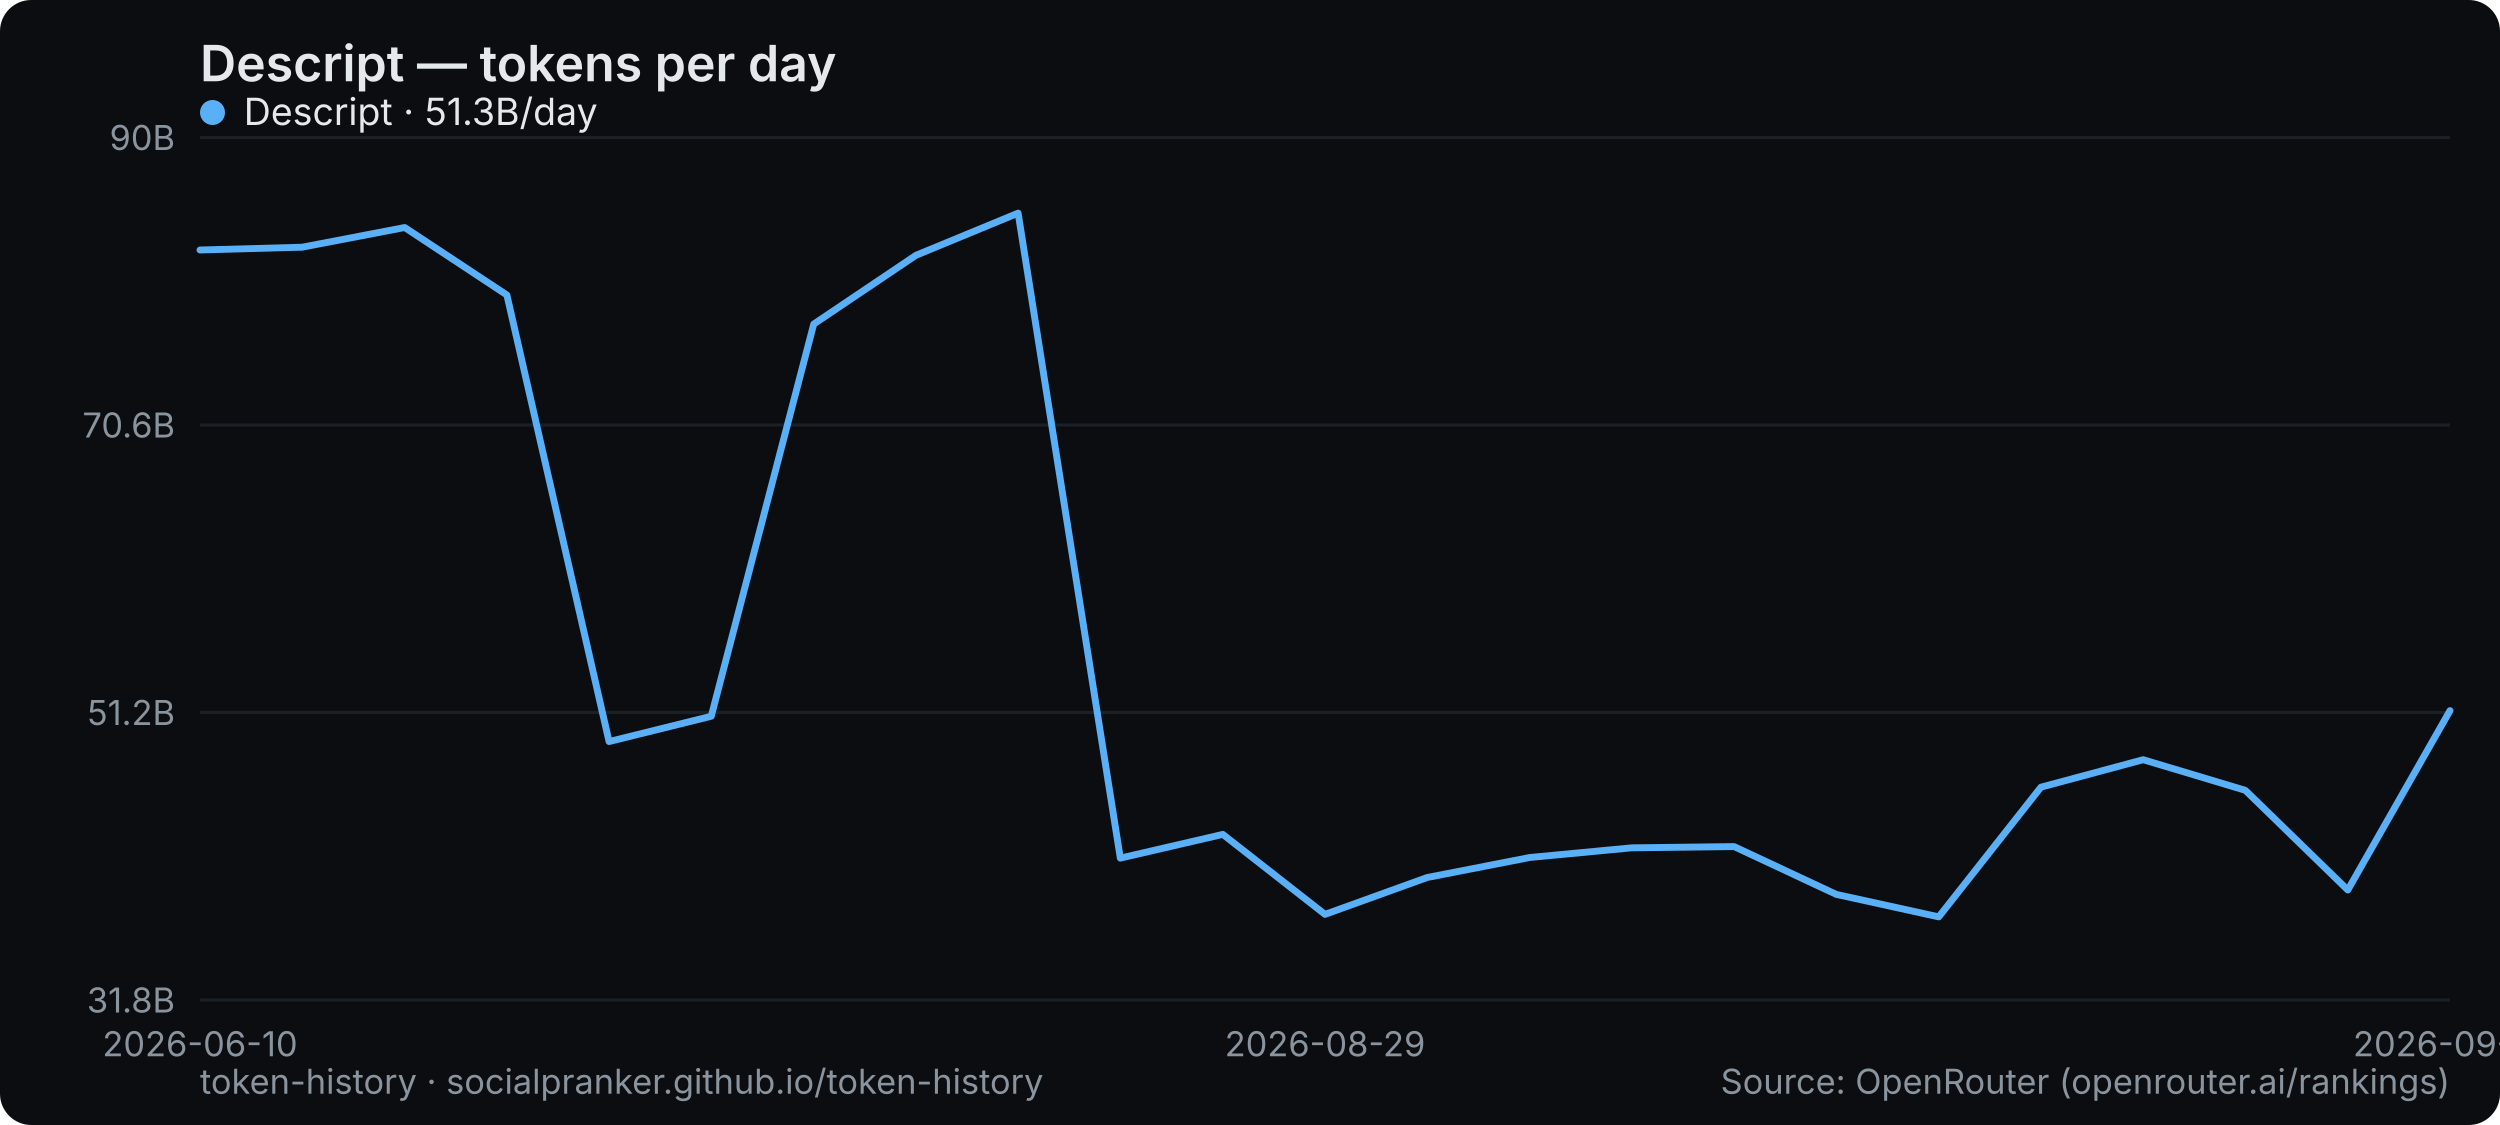
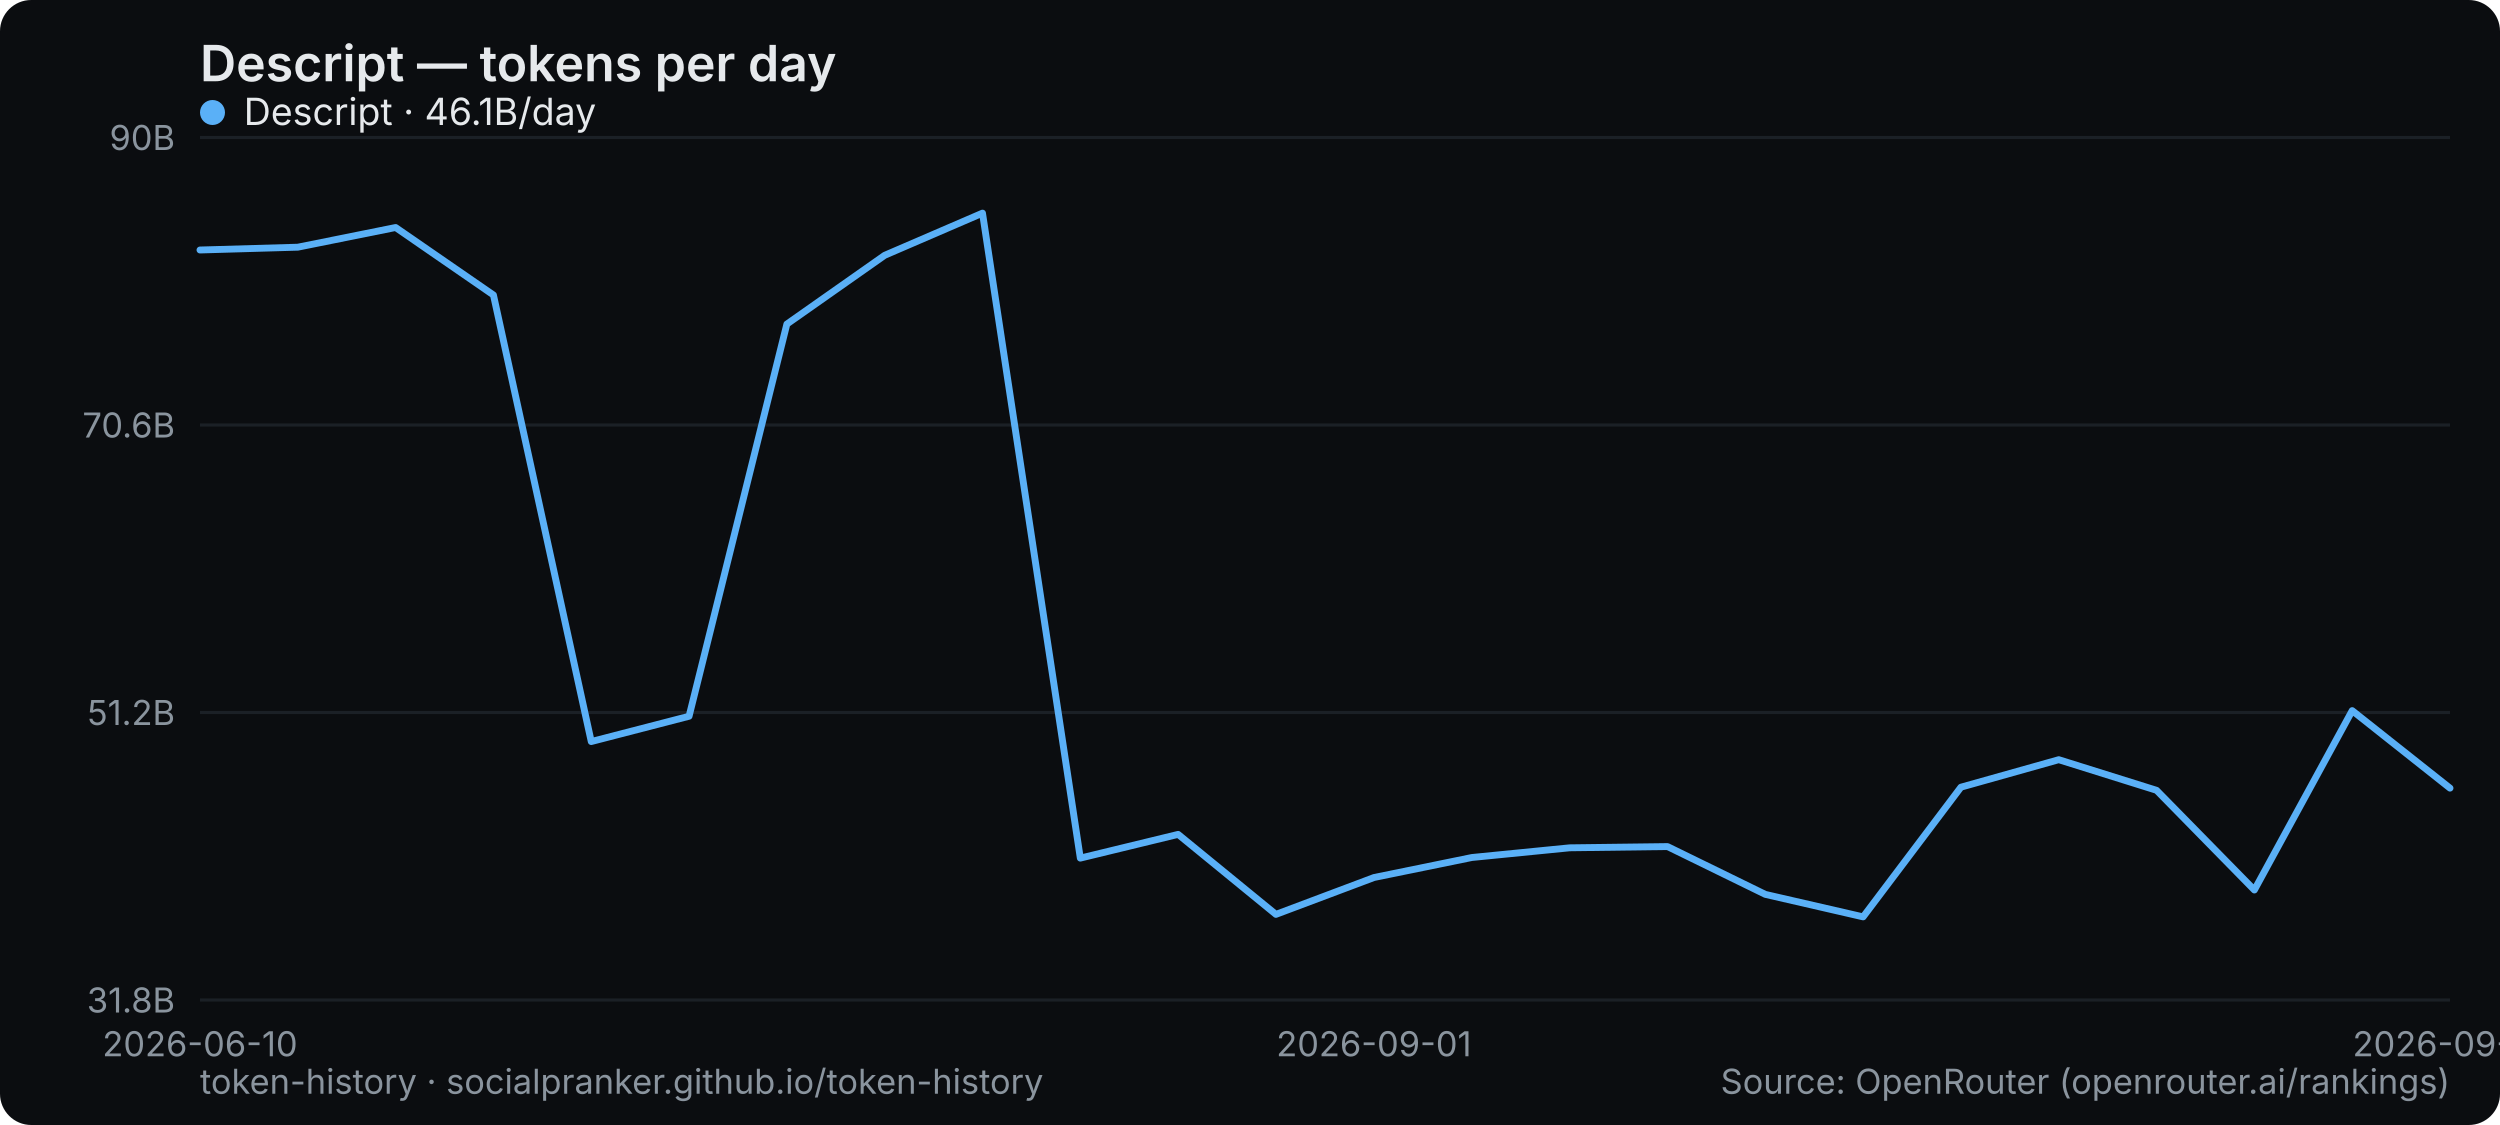
<svg xmlns="http://www.w3.org/2000/svg" width="800" height="360" viewBox="0 0 800 360" role="img" aria-label="Descript — tokens per day">
  <rect width="800" height="360" rx="10" fill="#0b0d10" />
  <text x="64" y="26" font-family="system-ui,-apple-system,Segoe UI,sans-serif" font-size="16" font-weight="600" fill="#e6e9ec">Descript — tokens per day</text>
  <line x1="64" y1="320" x2="784" y2="320" stroke="#1b2026" stroke-width="1" />
  <text x="56" y="324" text-anchor="end" font-family="system-ui,-apple-system,Segoe UI,sans-serif" font-size="11" fill="#8a949e">31.8B</text>
  <line x1="64" y1="228" x2="784" y2="228" stroke="#1b2026" stroke-width="1" />
  <text x="56" y="232" text-anchor="end" font-family="system-ui,-apple-system,Segoe UI,sans-serif" font-size="11" fill="#8a949e">51.2B</text>
  <line x1="64" y1="136" x2="784" y2="136" stroke="#1b2026" stroke-width="1" />
  <text x="56" y="140" text-anchor="end" font-family="system-ui,-apple-system,Segoe UI,sans-serif" font-size="11" fill="#8a949e">70.6B</text>
  <line x1="64" y1="44" x2="784" y2="44" stroke="#1b2026" stroke-width="1" />
  <text x="56" y="48" text-anchor="end" font-family="system-ui,-apple-system,Segoe UI,sans-serif" font-size="11" fill="#8a949e">90B</text>
  <text x="64" y="338" text-anchor="middle" font-family="system-ui,-apple-system,Segoe UI,sans-serif" font-size="11" fill="#8a949e">2026-06-10</text>
-   <text x="424" y="338" text-anchor="middle" font-family="system-ui,-apple-system,Segoe UI,sans-serif" font-size="11" fill="#8a949e">2026-08-29</text>
-   <text x="784" y="338" text-anchor="middle" font-family="system-ui,-apple-system,Segoe UI,sans-serif" font-size="11" fill="#8a949e">2026-09-15</text>
-   <polyline points="64.0,80.0 96.7,79.1 129.5,72.8 162.2,94.4 194.9,237.3 227.6,229.2 260.4,103.7 293.1,81.7 325.8,68.2 358.5,274.6 391.3,267.0 424.0,292.6 456.7,280.8 489.5,274.4 522.2,271.3 554.9,270.9 587.6,286.2 620.4,293.4 653.1,251.9 685.8,243.1 718.5,252.9 751.3,284.8 784.0,227.4" fill="none" stroke="#5ab0f7" stroke-width="2.2" stroke-linejoin="round" stroke-linecap="round" />
+   <text x="439.652" y="338" text-anchor="middle" font-family="system-ui,-apple-system,Segoe UI,sans-serif" font-size="11" fill="#8a949e">2026-09-01</text>
+   <text x="784" y="338" text-anchor="middle" font-family="system-ui,-apple-system,Segoe UI,sans-serif" font-size="11" fill="#8a949e">2026-09-16</text>
+   <polyline points="64.0,80.0 95.3,79.1 126.6,72.8 157.9,94.4 189.2,237.3 220.5,229.2 251.8,103.7 283.1,81.7 314.4,68.2 345.7,274.6 377.0,267.0 408.3,292.6 439.7,280.8 471.0,274.4 502.3,271.3 533.6,270.9 564.9,286.2 596.2,293.4 627.5,251.9 658.8,243.1 690.1,252.9 721.4,284.8 752.7,227.4 784.0,252.2" fill="none" stroke="#5ab0f7" stroke-width="2.2" stroke-linejoin="round" stroke-linecap="round" />
  <g font-family="system-ui,-apple-system,Segoe UI,sans-serif" font-size="12">
    <circle cx="68" cy="36" r="4" fill="#5ab0f7" />
-     <text x="78" y="40" fill="#e6e9ec">Descript · 51.3B/day</text>
+     <text x="78" y="40" fill="#e6e9ec">Descript · 46.1B/day</text>
  </g>
  <text x="64" y="350" font-family="system-ui,-apple-system,Segoe UI,sans-serif" font-size="11" fill="#8a949e">token-history · socialpranker.github.io/token-history</text>
  <text x="784" y="350" text-anchor="end" font-family="system-ui,-apple-system,Segoe UI,sans-serif" font-size="11" fill="#8a949e">Source: OpenRouter (openrouter.ai/rankings)</text>
</svg>
